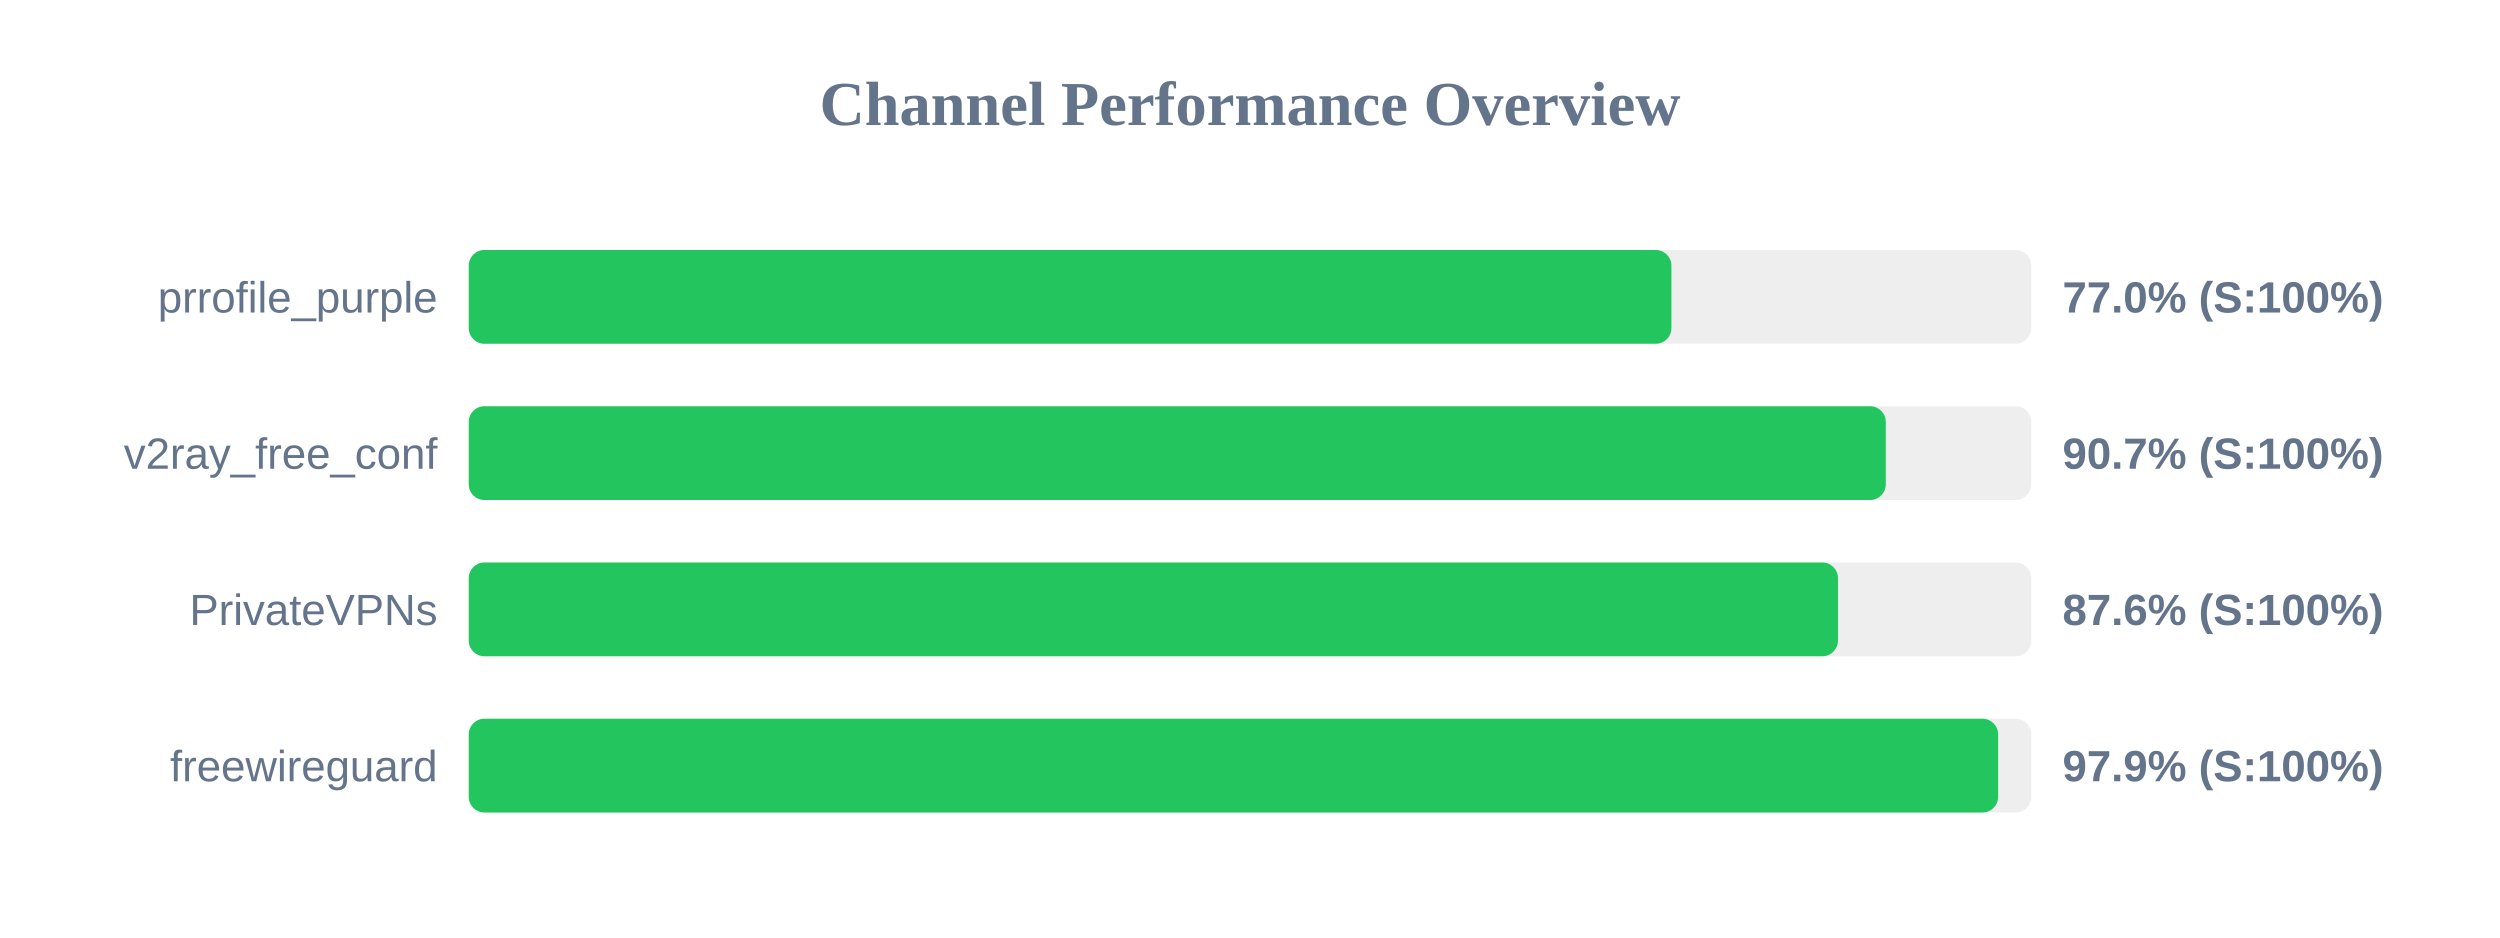
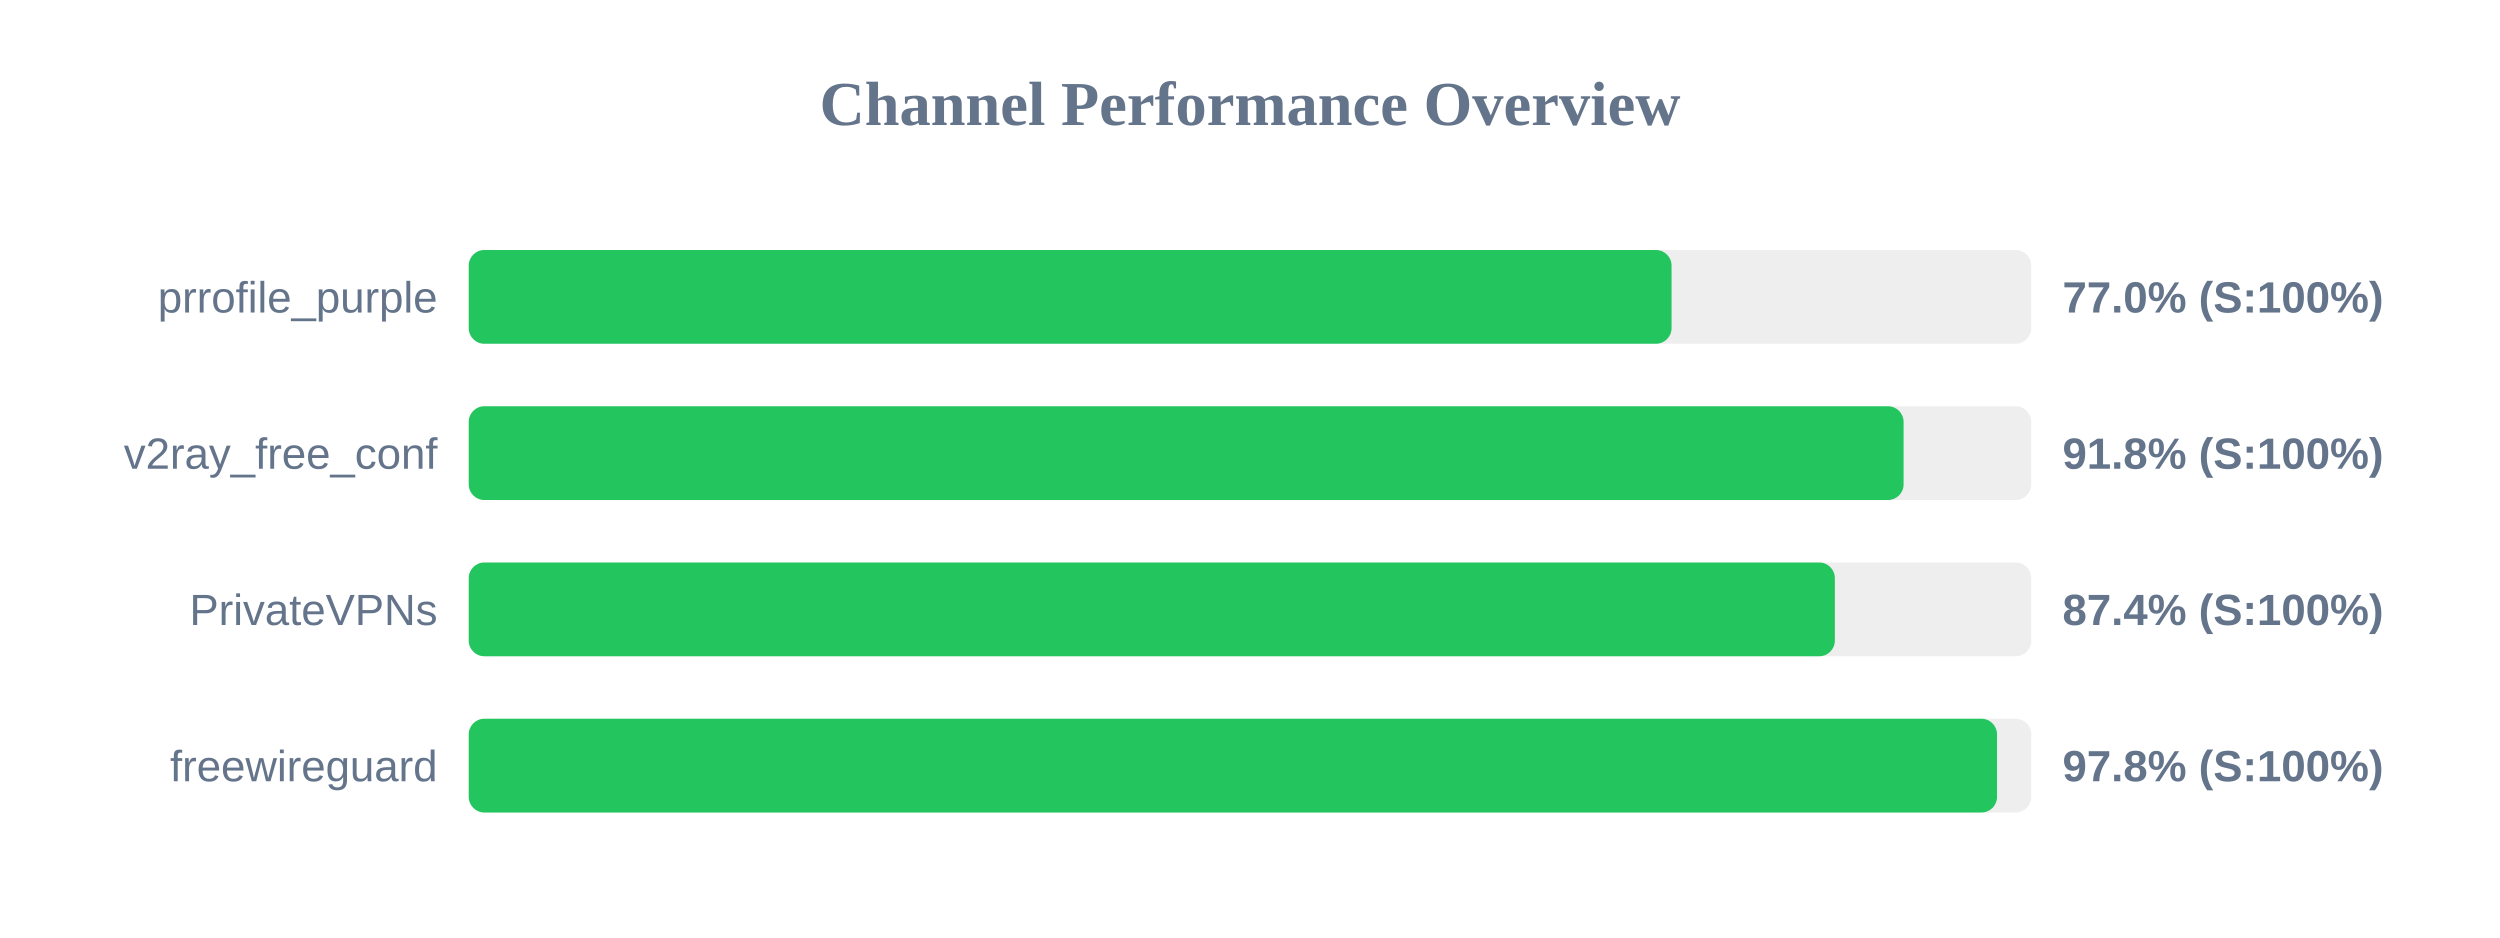
<svg xmlns="http://www.w3.org/2000/svg" width="800" height="300" version="1.1">
  <style>
        .row { font: 14px Arial; fill: #64748b; }
        .score { font: bold 14px Arial; fill: #64748b; }
    </style>
  <text x="400" y="40" text-anchor="middle" font-size="20px" font-weight="bold" fill="#64748b">Channel Performance Overview</text>
  <rect x="150" y="80" width="500" height="30" fill="#eee" rx="5" />
-   <rect x="150" y="80" width="384.85" height="30" fill="#22c55e" rx="5" />
+   <rect x="150" y="80" width="384.9" height="30" fill="#22c55e" rx="5" />
  <text x="140" y="100" text-anchor="end" class="row">prrofile_purple</text>
  <text x="660" y="100" text-anchor="start" class="score">77.0% (S:100%)</text>
  <rect x="150" y="130" width="500" height="30" fill="#eee" rx="5" />
-   <rect x="150" y="130" width="453.45" height="30" fill="#22c55e" rx="5" />
+   <rect x="150" y="130" width="459.15" height="30" fill="#22c55e" rx="5" />
  <text x="140" y="150" text-anchor="end" class="row">v2ray_free_conf</text>
-   <text x="660" y="150" text-anchor="start" class="score">90.7% (S:100%)</text>
+   <text x="660" y="150" text-anchor="start" class="score">91.8% (S:100%)</text>
  <rect x="150" y="180" width="500" height="30" fill="#eee" rx="5" />
-   <rect x="150" y="180" width="438.15" height="30" fill="#22c55e" rx="5" />
+   <rect x="150" y="180" width="437.15" height="30" fill="#22c55e" rx="5" />
  <text x="140" y="200" text-anchor="end" class="row">PrivateVPNs</text>
-   <text x="660" y="200" text-anchor="start" class="score">87.6% (S:100%)</text>
+   <text x="660" y="200" text-anchor="start" class="score">87.4% (S:100%)</text>
  <rect x="150" y="230" width="500" height="30" fill="#eee" rx="5" />
-   <rect x="150" y="230" width="489.4" height="30" fill="#22c55e" rx="5" />
+   <rect x="150" y="230" width="489.05" height="30" fill="#22c55e" rx="5" />
  <text x="140" y="250" text-anchor="end" class="row">freewireguard</text>
-   <text x="660" y="250" text-anchor="start" class="score">97.9% (S:100%)</text>
+   <text x="660" y="250" text-anchor="start" class="score">97.8% (S:100%)</text>
</svg>
